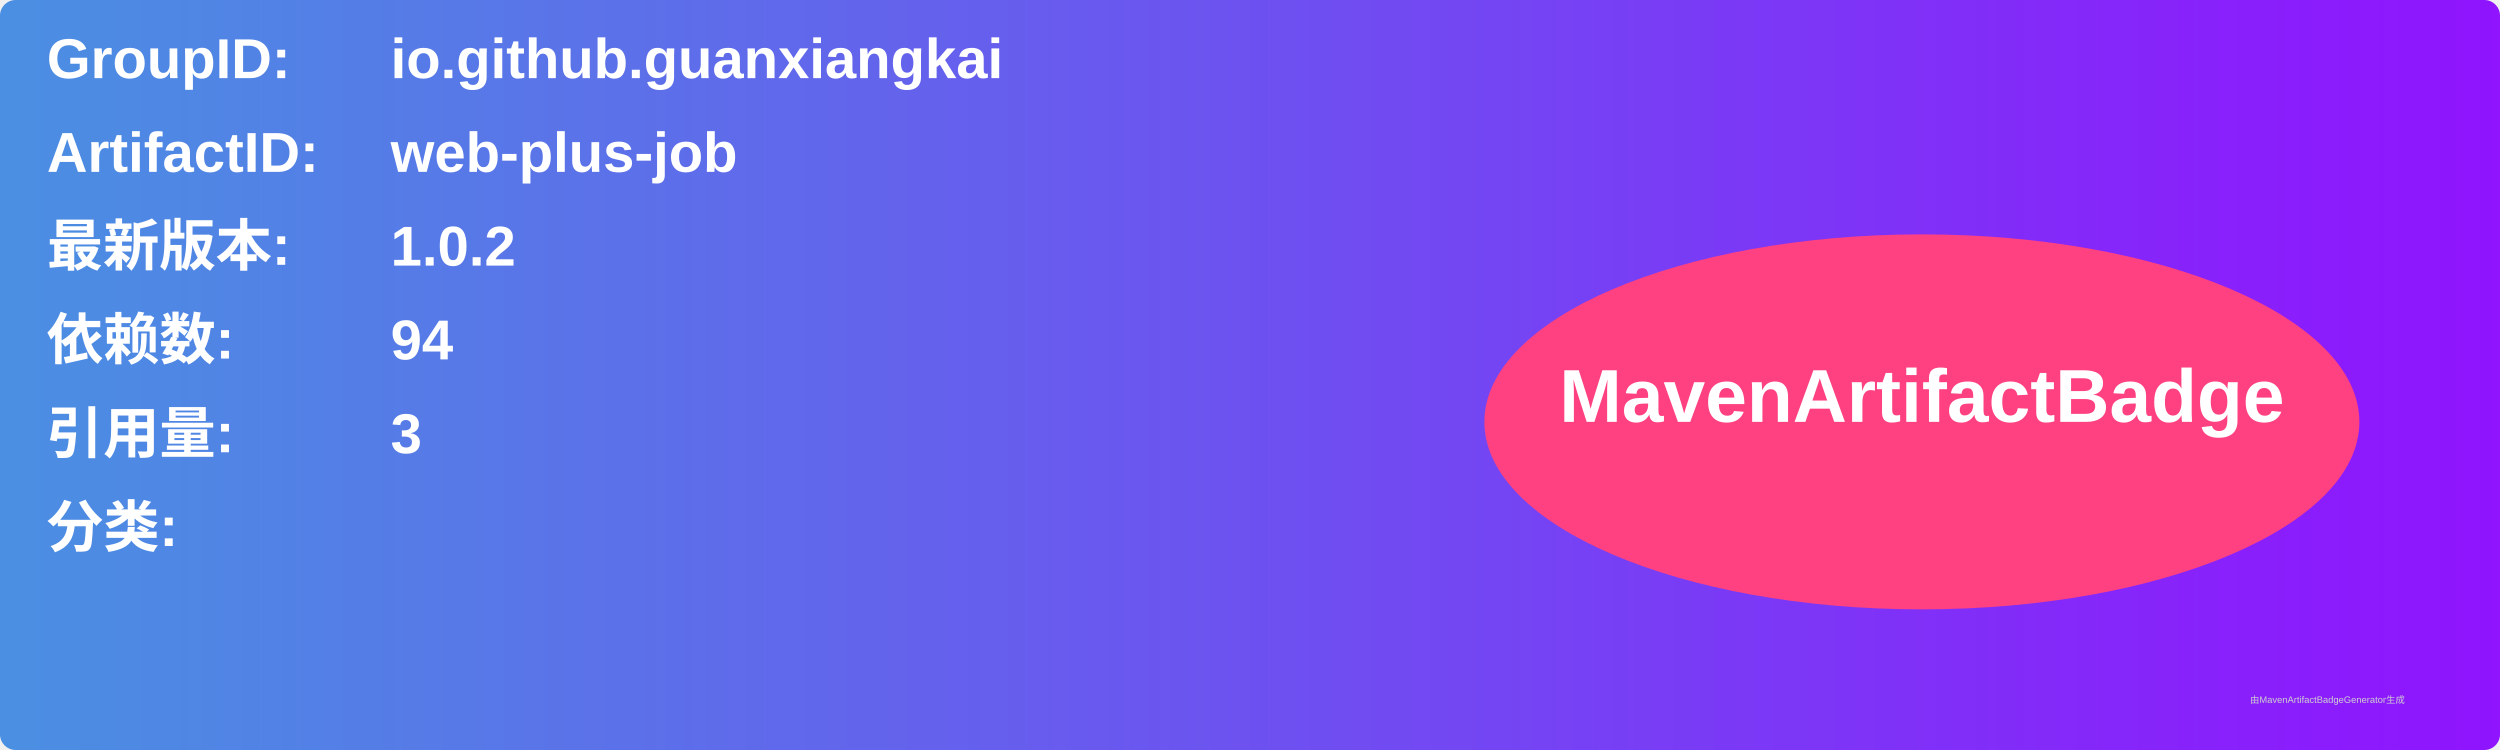
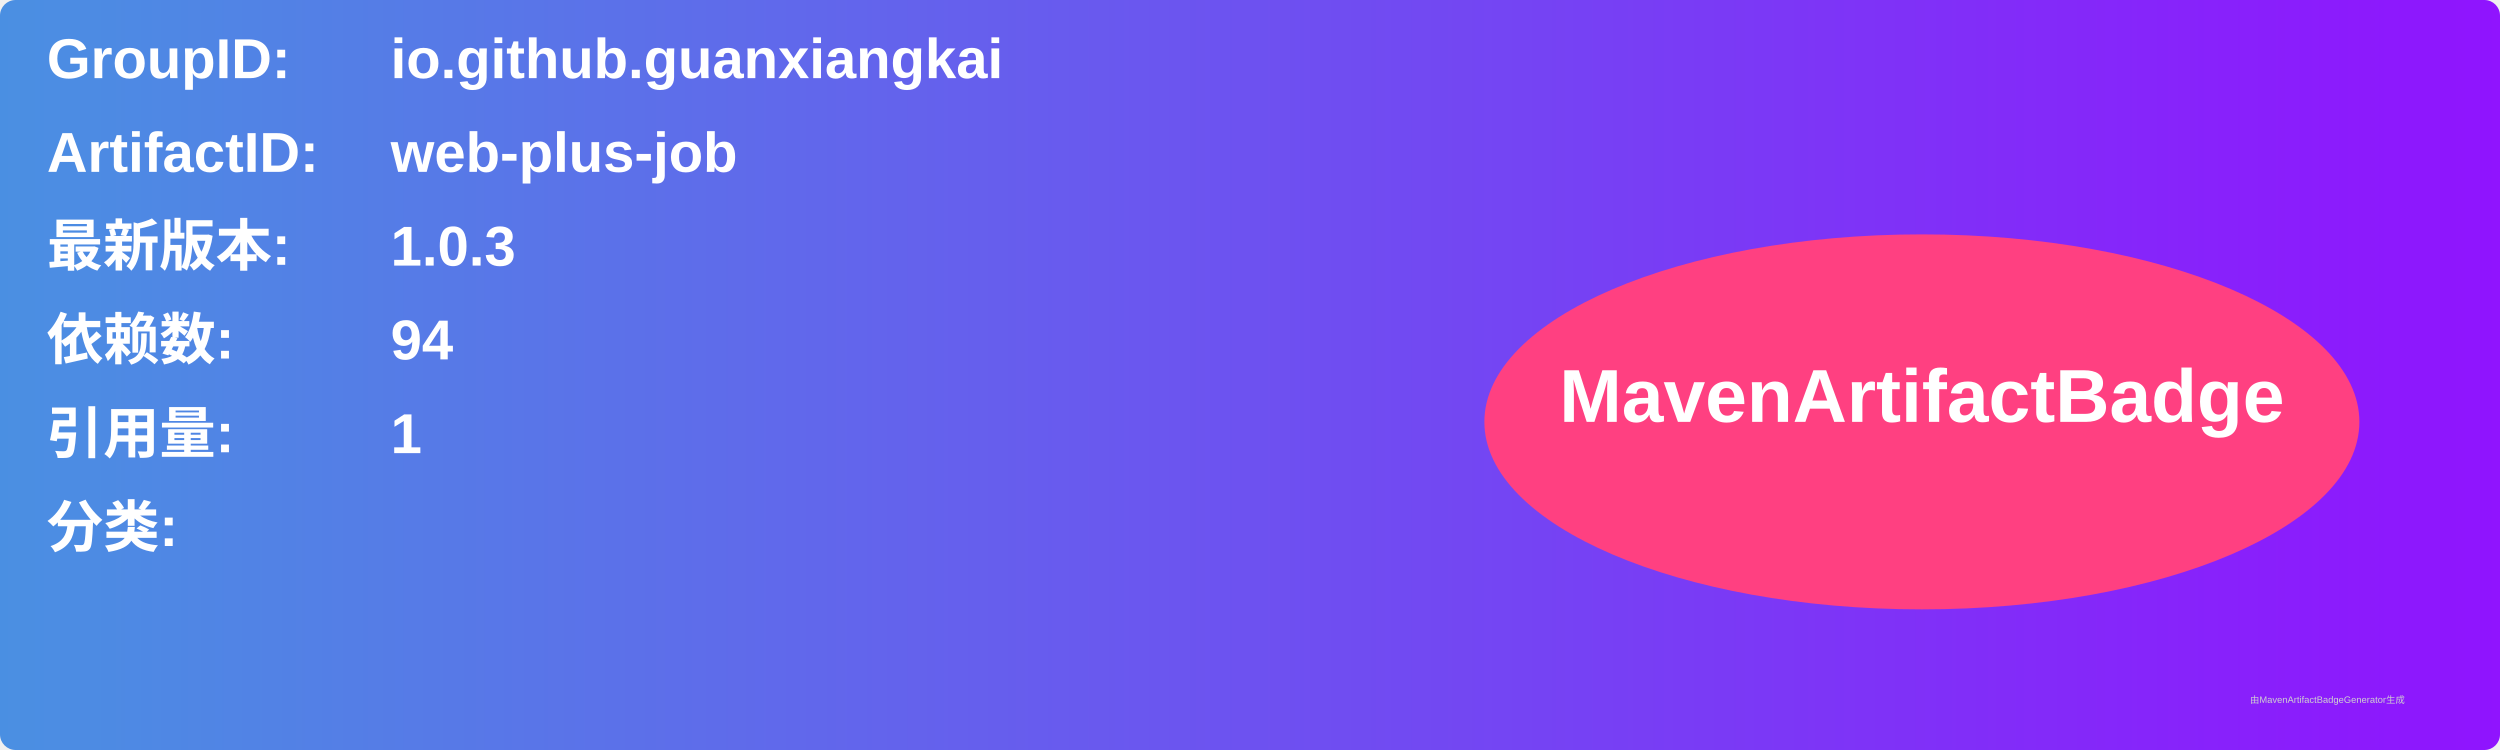
<svg xmlns="http://www.w3.org/2000/svg" width="800" height="240" viewBox="0 0 800 240">
  <linearGradient id="grad" x1="0%" y1="0%" x2="100%" y2="0%">
    <stop offset="0%" stop-color="#4a90e2" />
    <stop offset="100%" stop-color="#9013fe" />
  </linearGradient>
  <rect width="100%" height="100%" rx="5" ry="5" fill="url(#grad)" />
  <g transform="translate(15, 15)">
    <text x="0" y="10" font-family="Arial" font-size="18" fill="white" font-weight="bold" width="260">GroupID:</text>
    <text x="110" y="10" font-family="Arial" font-size="18" fill="white" font-weight="bold" width="460">io.github.guanxiangkai</text>
    <text x="0" y="40" font-family="Arial" font-size="18" fill="white" font-weight="bold" width="260">ArtifactID:</text>
    <text x="110" y="40" font-family="Arial" font-size="18" fill="white" font-weight="bold" width="460">web-plus-job</text>
    <text x="0" y="70" font-family="Arial" font-size="18" fill="white" font-weight="bold">最新版本:</text>
    <text x="110" y="70" font-family="Arial" font-size="18" fill="white" font-weight="bold">
-       <tspan font-weight="bold">1.0.2</tspan>
+       <tspan font-weight="bold">1.0.3</tspan>
    </text>
    <text x="0" y="100" font-family="Arial" font-size="18" fill="white" font-weight="bold">依赖数: </text>
    <text x="110" y="100" font-family="Arial" font-size="18" fill="white">
      <tspan font-weight="bold">94</tspan>
    </text>
    <text x="0" y="130" font-family="Arial" font-size="18" fill="white" font-weight="bold">引用量: </text>
    <text x="110" y="130" font-family="Arial" font-size="18" fill="white">
-       <tspan font-weight="bold">3</tspan>
+       <tspan font-weight="bold">1</tspan>
    </text>
    <text x="0" y="160" font-family="Arial" font-size="18" fill="white" font-weight="bold">分类:</text>
    <text x="10" y="190" font-family="Arial" font-size="10" fill="white">
      <tspan font-weight="bold" />
    </text>
    <ellipse cx="600" cy="120" rx="140" ry="60" fill="#ff4081" />
    <text x="600" y="120" text-anchor="middle" font-family="Arial" font-size="24" fill="white" font-weight="bold">MavenArtifactBadge</text>
  </g>
  <text x="720" y="225" font-family="Arial" font-size="3" fill="#d0d0d0">由MavenArtifactBadgeGenerator生成</text>
</svg>
